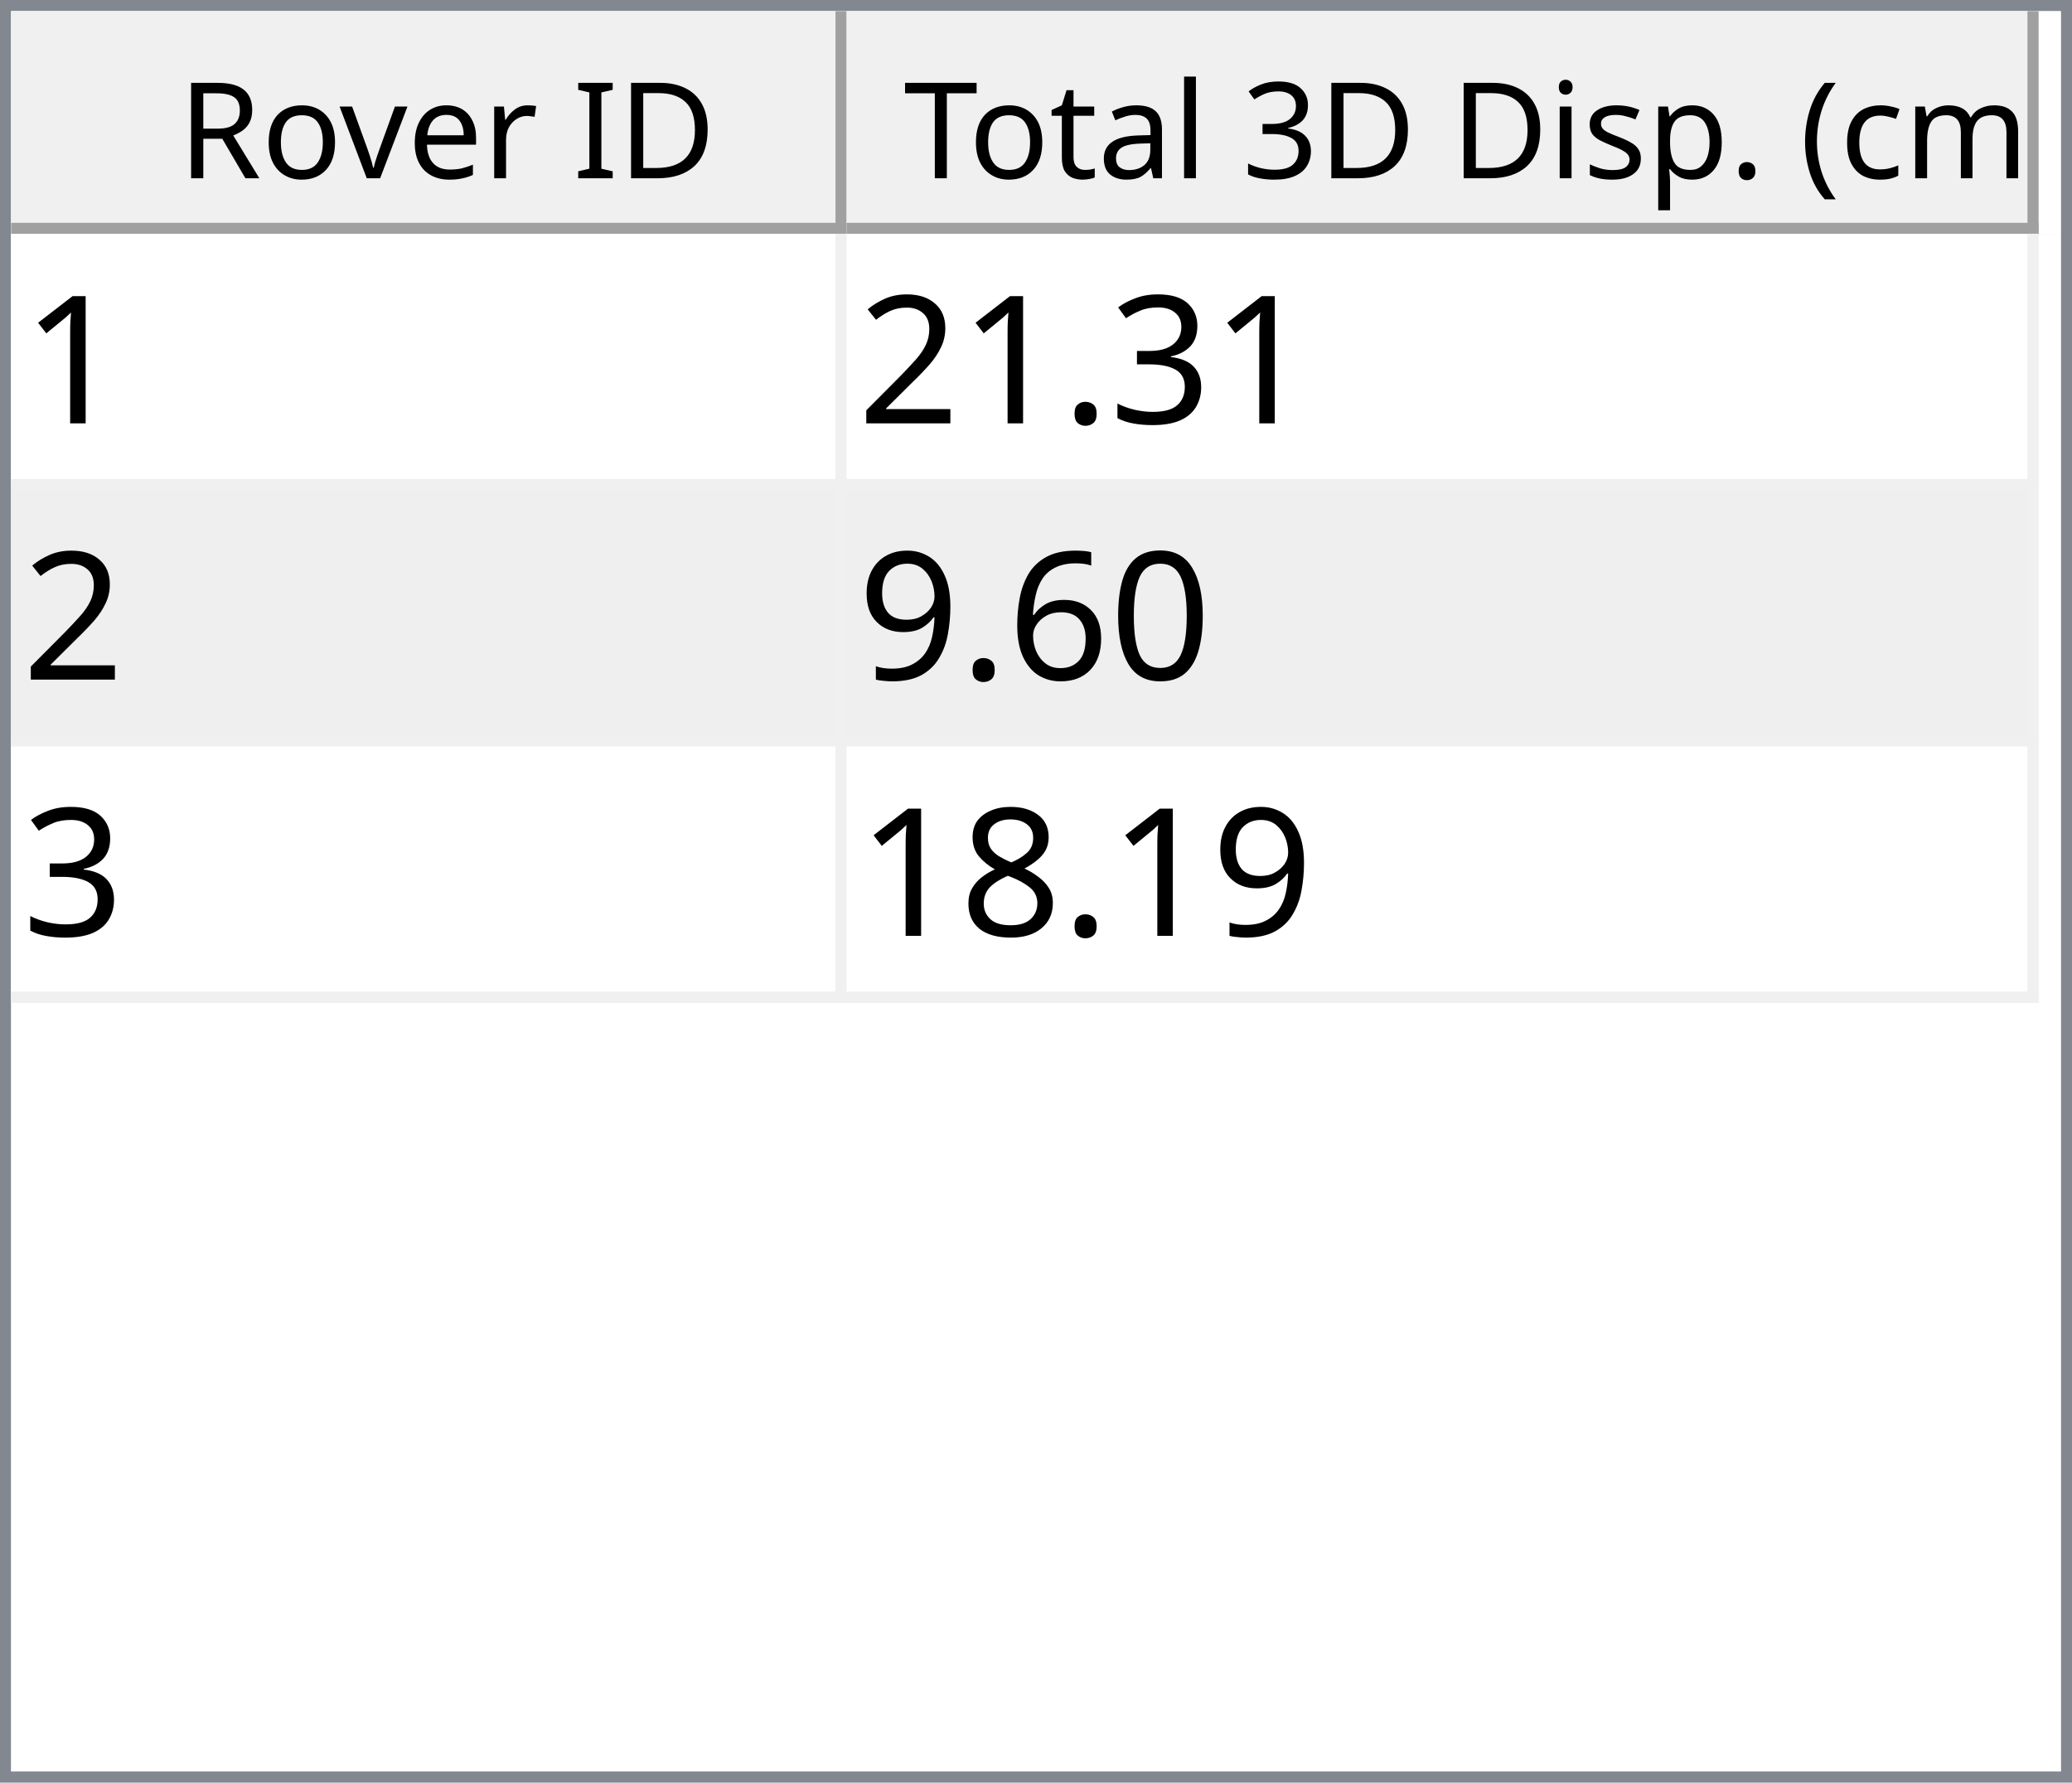
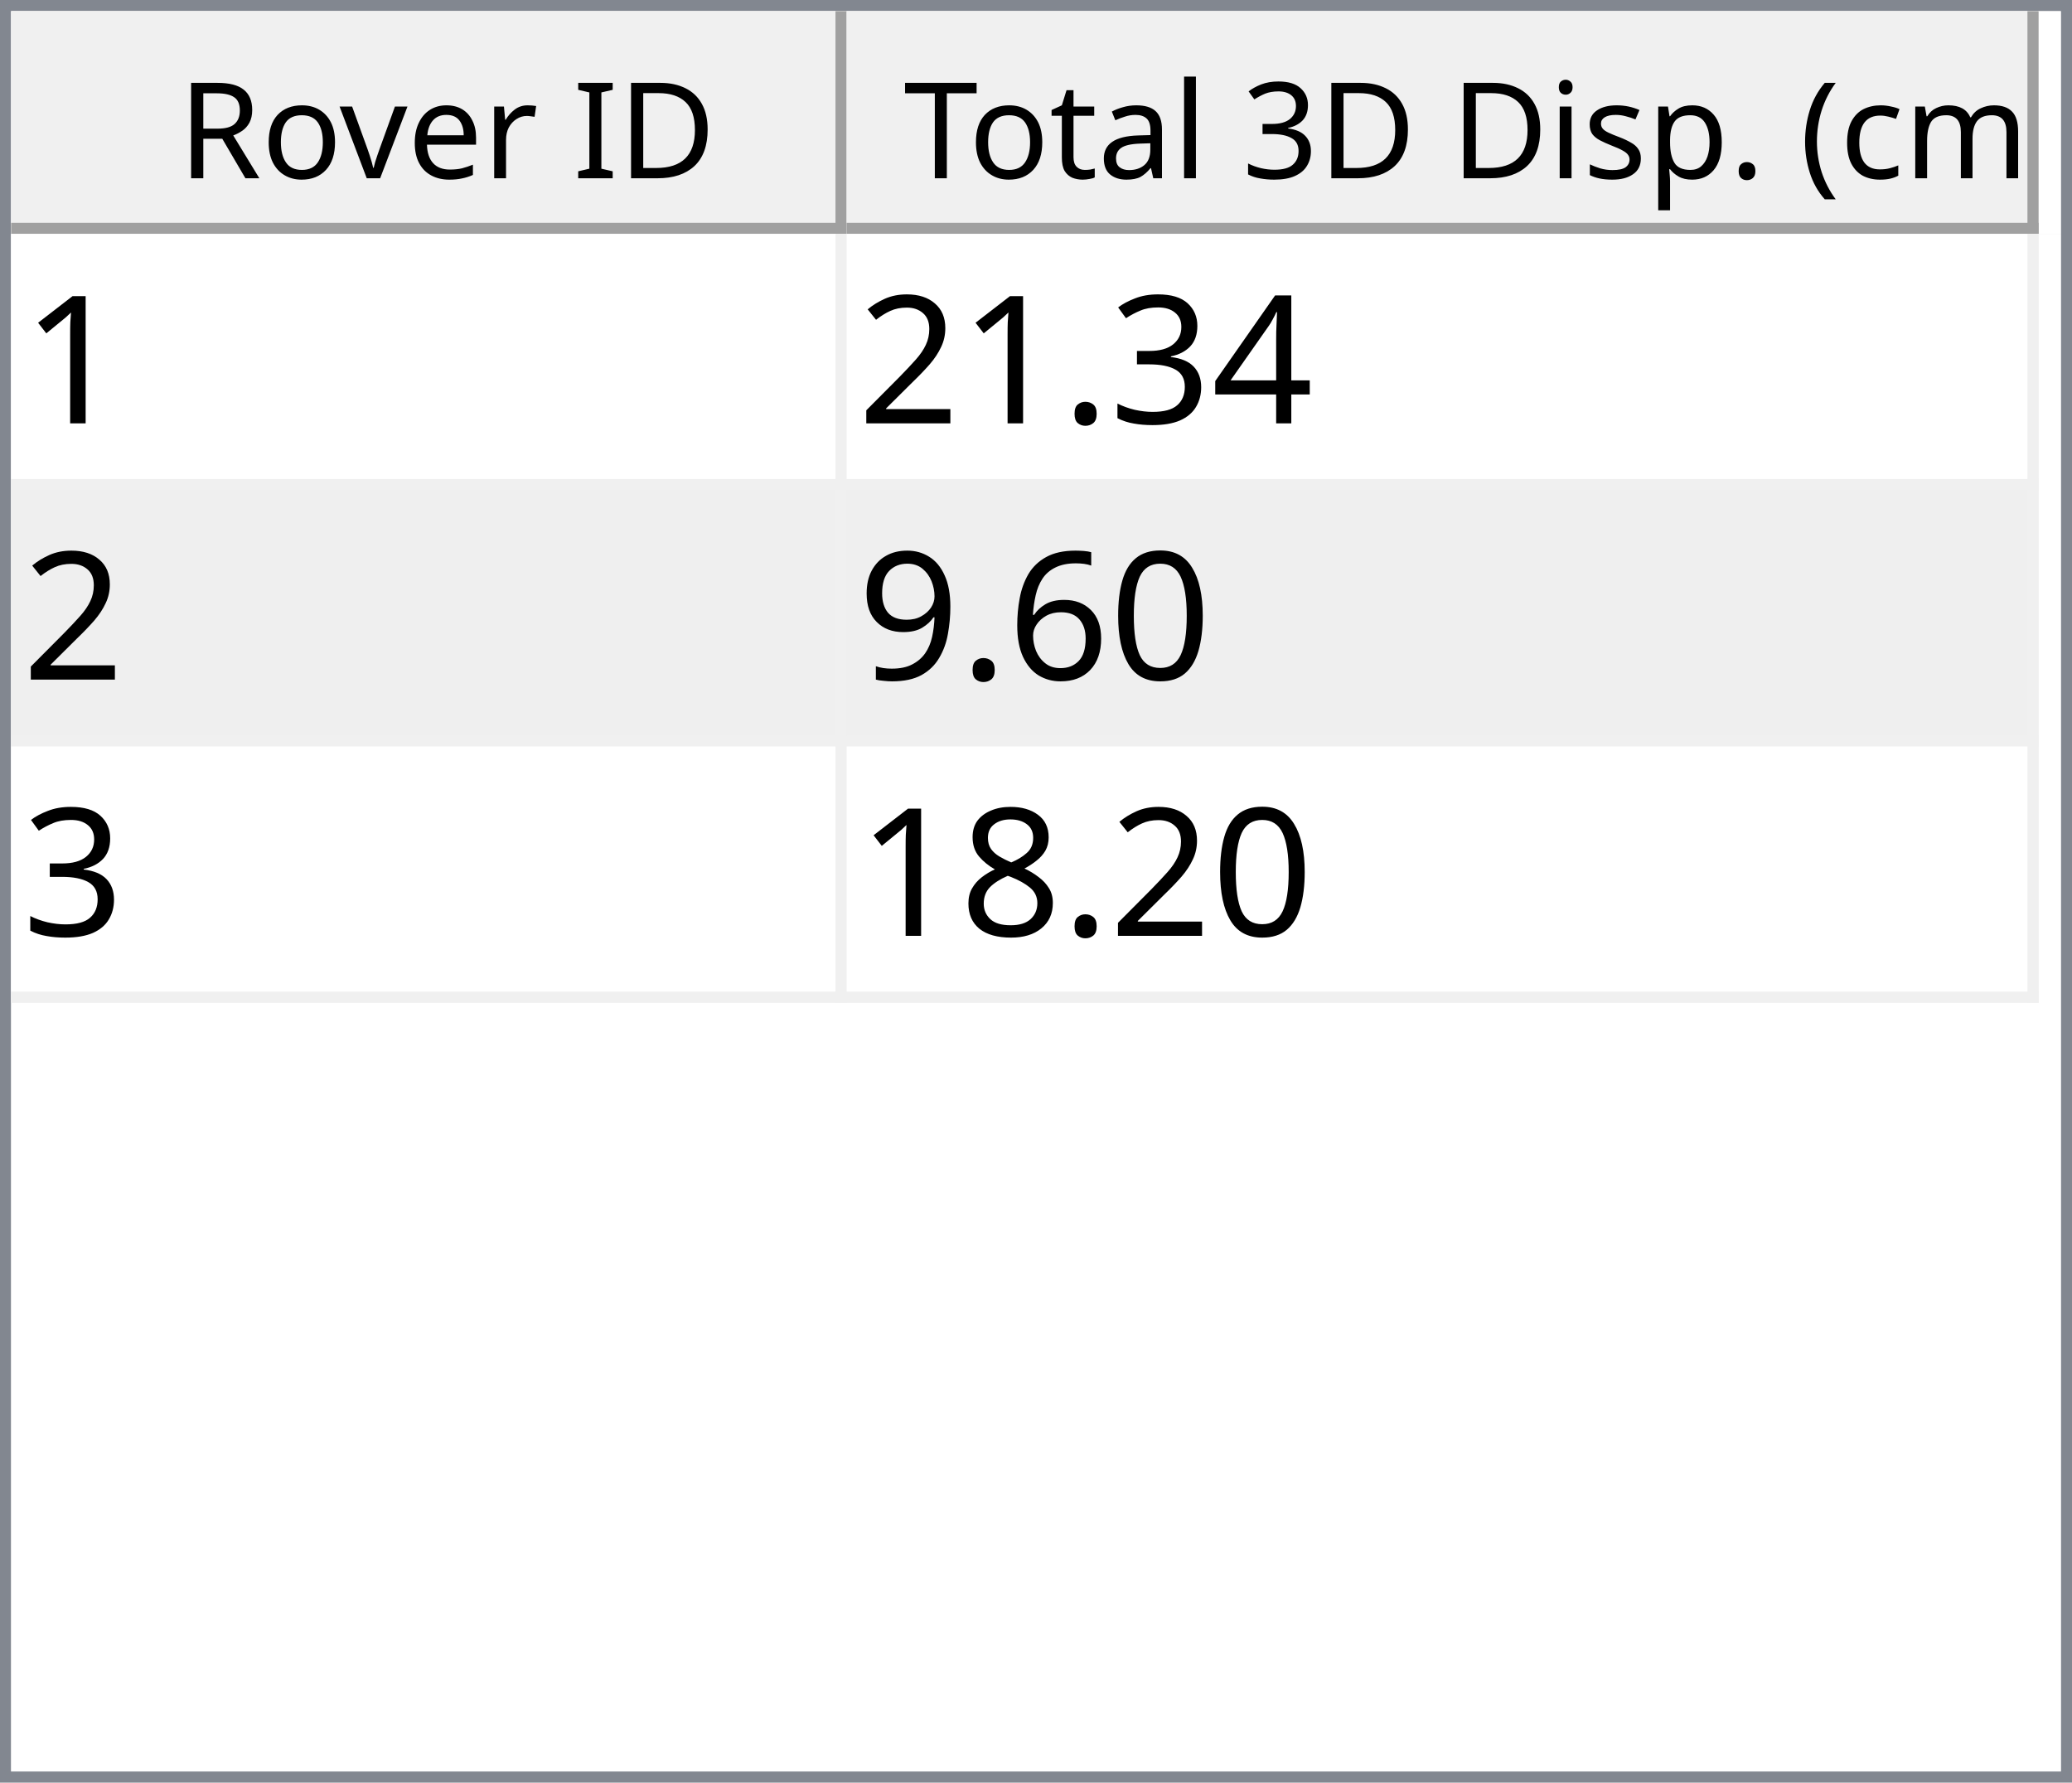
<svg xmlns="http://www.w3.org/2000/svg" style="fill-opacity:1; color-rendering:auto; color-interpolation:auto; text-rendering:auto; stroke:black; stroke-linecap:square; stroke-miterlimit:10; shape-rendering:auto; stroke-opacity:1; fill:black; stroke-dasharray:none; font-weight:normal; stroke-width:1; font-family:'Dialog'; font-style:normal; stroke-linejoin:miter; font-size:12px; stroke-dashoffset:0; image-rendering:auto;" width="186" height="160">
  <defs id="genericDefs" />
  <g>
    <defs id="defs1">
      <clipPath clipPathUnits="userSpaceOnUse" id="clipPath1">
        <path d="M0 0 L186 0 L186 160 L0 160 L0 0 Z" />
      </clipPath>
      <clipPath clipPathUnits="userSpaceOnUse" id="clipPath2">
        <path d="M0 0 L0 160 L186 160 L186 0 Z" />
      </clipPath>
      <clipPath clipPathUnits="userSpaceOnUse" id="clipPath3">
        <path d="M0 0 L0 20 L184 20 L184 0 Z" />
      </clipPath>
      <clipPath clipPathUnits="userSpaceOnUse" id="clipPath4">
        <path d="M0 0 L0 20 L75 20 L75 0 Z" />
      </clipPath>
      <clipPath clipPathUnits="userSpaceOnUse" id="clipPath5">
        <path d="M1 1 L1 19 L74 19 L74 1 Z" />
      </clipPath>
      <clipPath clipPathUnits="userSpaceOnUse" id="clipPath6">
        <path d="M0 0 L0 18 L73 18 L73 0 Z" />
      </clipPath>
      <clipPath clipPathUnits="userSpaceOnUse" id="clipPath7">
        <path d="M-0.5 -0.5 L-0.5 19.5 L74.5 19.5 L74.5 -0.5 Z" />
      </clipPath>
      <clipPath clipPathUnits="userSpaceOnUse" id="clipPath8">
        <path d="M0 0 L0 20 L107 20 L107 0 Z" />
      </clipPath>
      <clipPath clipPathUnits="userSpaceOnUse" id="clipPath9">
        <path d="M1 1 L1 19 L106 19 L106 1 Z" />
      </clipPath>
      <clipPath clipPathUnits="userSpaceOnUse" id="clipPath10">
        <path d="M0 0 L0 18 L105 18 L105 0 Z" />
      </clipPath>
      <clipPath clipPathUnits="userSpaceOnUse" id="clipPath11">
        <path d="M-0.5 -0.5 L-0.5 19.5 L106.5 19.5 L106.5 -0.5 Z" />
      </clipPath>
      <clipPath clipPathUnits="userSpaceOnUse" id="clipPath12">
        <path d="M0 0 L0 138 L184 138 L184 0 Z" />
      </clipPath>
      <clipPath clipPathUnits="userSpaceOnUse" id="clipPath13">
        <path d="M0 0 L0 69 L182 69 L182 0 Z" />
      </clipPath>
      <clipPath clipPathUnits="userSpaceOnUse" id="clipPath14">
        <path d="M-0.5 -0.5 L-0.5 68.5 L181.5 68.5 L181.5 -0.5 Z" />
      </clipPath>
      <clipPath clipPathUnits="userSpaceOnUse" id="clipPath15">
        <path d="M0 0 L0 22 L74 22 L74 0 Z" />
      </clipPath>
      <clipPath clipPathUnits="userSpaceOnUse" id="clipPath16">
        <path d="M0 0 L0 22 L106 22 L106 0 Z" />
      </clipPath>
      <font horiz-adv-x="64.551" id="font1">
        <font-face ascent="107.91" descent="25.098" units-per-em="100" style="font-style:normal; font-family:Segoe UI; font-weight:normal;" />
        <missing-glyph horiz-adv-x="64.551" d="M8.109 0 L8.109 68.266 L56.453 68.266 L56.453 0 L8.109 0 ZM15.328 7.234 L49.219 7.234 L49.219 61.031 L15.328 61.031 L15.328 7.234 Z" />
        <glyph unicode="D" horiz-adv-x="70.117" d="M9.188 0 L9.188 70.016 L28.516 70.016 Q65.531 70.016 65.531 35.891 Q65.531 19.672 55.25 9.836 Q44.969 0 27.734 0 L9.188 0 ZM17.391 62.594 L17.391 7.422 L27.828 7.422 Q41.609 7.422 49.273 14.797 Q56.938 22.172 56.938 35.688 Q56.938 62.594 28.328 62.594 L17.391 62.594 Z" />
        <glyph unicode="I" horiz-adv-x="26.611" d="M17.391 0 L9.188 0 L9.188 70.016 L17.391 70.016 L17.391 0 Z" />
        <glyph unicode=" " horiz-adv-x="27.393" d="" />
        <glyph unicode="r" horiz-adv-x="34.766" d="M34.188 41.891 Q32.078 43.5 28.125 43.5 Q23 43.5 19.555 38.672 Q16.109 33.844 16.109 25.484 L16.109 0 L8.109 0 L8.109 50 L16.109 50 L16.109 39.703 L16.312 39.703 Q18.016 44.969 21.531 47.922 Q25.047 50.875 29.391 50.875 Q32.516 50.875 34.188 50.203 L34.188 41.891 Z" />
        <glyph unicode="e" horiz-adv-x="52.295" d="M48.297 23 L12.984 23 Q13.188 14.656 17.484 10.109 Q21.781 5.562 29.297 5.562 Q37.75 5.562 44.828 11.141 L44.828 3.609 Q38.234 -1.172 27.391 -1.172 Q16.797 -1.172 10.742 5.641 Q4.688 12.453 4.688 24.812 Q4.688 36.469 11.305 43.82 Q17.922 51.172 27.734 51.172 Q37.547 51.172 42.922 44.828 Q48.297 38.484 48.297 27.203 L48.297 23 ZM40.094 29.781 Q40.047 36.719 36.75 40.578 Q33.453 44.438 27.594 44.438 Q21.922 44.438 17.969 40.383 Q14.016 36.328 13.094 29.781 L40.094 29.781 Z" />
        <glyph unicode="v" horiz-adv-x="47.9" d="M47.406 50 L27.484 0 L19.625 0 L0.688 50 L9.469 50 L22.172 13.672 Q23.578 9.672 23.922 6.688 L24.125 6.688 Q24.609 10.453 25.688 13.484 L38.969 50 L47.406 50 Z" />
        <glyph unicode="o" horiz-adv-x="58.594" d="M29 -1.172 Q17.922 -1.172 11.305 5.836 Q4.688 12.844 4.688 24.422 Q4.688 37.016 11.57 44.094 Q18.453 51.172 30.172 51.172 Q41.359 51.172 47.633 44.289 Q53.906 37.406 53.906 25.203 Q53.906 13.234 47.141 6.031 Q40.375 -1.172 29 -1.172 ZM29.594 44.438 Q21.875 44.438 17.383 39.188 Q12.891 33.938 12.891 24.703 Q12.891 15.828 17.43 10.695 Q21.969 5.562 29.594 5.562 Q37.359 5.562 41.531 10.594 Q45.703 15.625 45.703 24.906 Q45.703 34.281 41.531 39.359 Q37.359 44.438 29.594 44.438 Z" />
        <glyph unicode="R" horiz-adv-x="59.814" d="M59.375 0 L49.609 0 L37.891 19.625 Q36.281 22.359 34.766 24.289 Q33.25 26.219 31.664 27.438 Q30.078 28.656 28.25 29.219 Q26.422 29.781 24.125 29.781 L17.391 29.781 L17.391 0 L9.188 0 L9.188 70.016 L30.078 70.016 Q34.672 70.016 38.555 68.867 Q42.438 67.719 45.289 65.375 Q48.141 63.031 49.758 59.547 Q51.375 56.062 51.375 51.375 Q51.375 47.703 50.273 44.656 Q49.172 41.609 47.148 39.211 Q45.125 36.812 42.266 35.133 Q39.406 33.453 35.844 32.516 L35.844 32.328 Q37.594 31.547 38.891 30.547 Q40.188 29.547 41.359 28.18 Q42.531 26.812 43.68 25.078 Q44.828 23.344 46.234 21.047 L59.375 0 ZM17.391 62.594 L17.391 37.203 L28.516 37.203 Q31.594 37.203 34.203 38.133 Q36.812 39.062 38.719 40.797 Q40.625 42.531 41.703 45.047 Q42.781 47.562 42.781 50.688 Q42.781 56.297 39.141 59.445 Q35.5 62.594 28.609 62.594 L17.391 62.594 Z" />
        <glyph unicode=")" horiz-adv-x="30.176" d="M8.297 -15.922 L1.172 -15.922 Q16.406 2.344 16.406 26.812 Q16.406 51.469 1.078 70.016 L8.297 70.016 Q23.531 52.156 23.531 26.703 Q23.531 1.375 8.297 -15.922 Z" />
        <glyph unicode="m" horiz-adv-x="86.133" d="M79.109 0 L71.094 0 L71.094 28.719 Q71.094 37.016 68.531 40.727 Q65.969 44.438 59.906 44.438 Q54.781 44.438 51.195 39.75 Q47.609 35.062 47.609 28.516 L47.609 0 L39.594 0 L39.594 29.688 Q39.594 44.438 28.219 44.438 Q22.953 44.438 19.531 40.016 Q16.109 35.594 16.109 28.516 L16.109 0 L8.109 0 L8.109 50 L16.109 50 L16.109 42.094 L16.312 42.094 Q21.625 51.172 31.844 51.172 Q36.969 51.172 40.773 48.312 Q44.578 45.453 46 40.828 Q51.562 51.172 62.594 51.172 Q79.109 51.172 79.109 30.812 L79.109 0 Z" />
        <glyph unicode="c" horiz-adv-x="46.191" d="M42.188 2.297 Q36.422 -1.172 28.516 -1.172 Q17.828 -1.172 11.258 5.789 Q4.688 12.75 4.688 23.828 Q4.688 36.188 11.766 43.68 Q18.844 51.172 30.672 51.172 Q37.25 51.172 42.281 48.734 L42.281 40.531 Q36.719 44.438 30.375 44.438 Q22.703 44.438 17.797 38.945 Q12.891 33.453 12.891 24.516 Q12.891 15.719 17.508 10.641 Q22.125 5.562 29.891 5.562 Q36.422 5.562 42.188 9.906 L42.188 2.297 Z" />
        <glyph unicode="(" horiz-adv-x="30.176" d="M29.109 -15.922 L21.969 -15.922 Q6.844 1.375 6.844 26.703 Q6.844 52.156 21.969 70.016 L29.203 70.016 Q13.875 51.469 13.875 26.812 Q13.875 2.344 29.109 -15.922 Z" />
        <glyph unicode="." horiz-adv-x="21.68" d="M10.891 -1.078 Q8.641 -1.078 7.055 0.539 Q5.469 2.156 5.469 4.391 Q5.469 6.641 7.055 8.273 Q8.641 9.906 10.891 9.906 Q13.188 9.906 14.797 8.273 Q16.406 6.641 16.406 4.391 Q16.406 2.156 14.797 0.539 Q13.188 -1.078 10.891 -1.078 Z" />
        <glyph unicode="p" horiz-adv-x="58.789" d="M16.312 7.234 L16.109 7.234 L16.109 -23 L8.109 -23 L8.109 50 L16.109 50 L16.109 41.219 L16.312 41.219 Q22.219 51.172 33.594 51.172 Q43.266 51.172 48.688 44.461 Q54.109 37.75 54.109 26.469 Q54.109 13.922 48 6.375 Q41.891 -1.172 31.297 -1.172 Q21.578 -1.172 16.312 7.234 ZM16.109 27.391 L16.109 20.406 Q16.109 14.203 20.141 9.883 Q24.172 5.562 30.375 5.562 Q37.641 5.562 41.773 11.133 Q45.906 16.703 45.906 26.609 Q45.906 34.969 42.047 39.703 Q38.188 44.438 31.594 44.438 Q24.609 44.438 20.359 39.578 Q16.109 34.719 16.109 27.391 Z" />
        <glyph unicode="s" horiz-adv-x="42.432" d="M5.078 1.812 L5.078 10.406 Q11.625 5.562 19.484 5.562 Q30.031 5.562 30.031 12.594 Q30.031 14.594 29.125 15.992 Q28.219 17.391 26.68 18.461 Q25.141 19.531 23.07 20.383 Q21 21.234 18.609 22.172 Q15.281 23.484 12.766 24.828 Q10.25 26.172 8.57 27.859 Q6.891 29.547 6.031 31.695 Q5.172 33.844 5.172 36.719 Q5.172 40.234 6.789 42.945 Q8.406 45.656 11.086 47.484 Q13.766 49.312 17.211 50.242 Q20.656 51.172 24.312 51.172 Q30.812 51.172 35.938 48.922 L35.938 40.828 Q30.422 44.438 23.25 44.438 Q21 44.438 19.195 43.922 Q17.391 43.406 16.094 42.477 Q14.797 41.547 14.086 40.258 Q13.375 38.969 13.375 37.406 Q13.375 35.453 14.086 34.133 Q14.797 32.812 16.164 31.789 Q17.531 30.766 19.484 29.938 Q21.438 29.109 23.922 28.125 Q27.25 26.859 29.883 25.516 Q32.516 24.172 34.375 22.484 Q36.234 20.797 37.234 18.602 Q38.234 16.406 38.234 13.375 Q38.234 9.672 36.602 6.938 Q34.969 4.203 32.234 2.398 Q29.5 0.594 25.93 -0.289 Q22.359 -1.172 18.453 -1.172 Q10.75 -1.172 5.078 1.812 Z" />
        <glyph unicode="i" horiz-adv-x="24.219" d="M12.203 62.703 Q10.062 62.703 8.547 64.164 Q7.031 65.625 7.031 67.875 Q7.031 70.125 8.547 71.609 Q10.062 73.094 12.203 73.094 Q14.406 73.094 15.945 71.609 Q17.484 70.125 17.484 67.875 Q17.484 65.719 15.945 64.211 Q14.406 62.703 12.203 62.703 ZM16.109 0 L8.109 0 L8.109 50 L16.109 50 L16.109 0 Z" />
        <glyph unicode="3" horiz-adv-x="53.906" d="M46.531 19.828 Q46.531 15.094 44.75 11.211 Q42.969 7.328 39.719 4.57 Q36.469 1.812 31.93 0.297 Q27.391 -1.219 21.922 -1.219 Q11.922 -1.219 6 2.594 L6 11.188 Q13.094 5.609 22.219 5.609 Q25.875 5.609 28.828 6.539 Q31.781 7.469 33.906 9.227 Q36.031 10.984 37.18 13.477 Q38.328 15.969 38.328 19.094 Q38.328 32.812 18.797 32.812 L12.984 32.812 L12.984 39.594 L18.5 39.594 Q35.797 39.594 35.797 52.484 Q35.797 64.406 22.609 64.406 Q15.188 64.406 8.688 59.422 L8.688 67.188 Q15.375 71.188 24.609 71.188 Q29 71.188 32.57 69.969 Q36.141 68.75 38.68 66.555 Q41.219 64.359 42.609 61.281 Q44 58.203 44 54.5 Q44 40.672 30.031 36.719 L30.031 36.531 Q33.594 36.141 36.625 34.797 Q39.656 33.453 41.852 31.305 Q44.047 29.156 45.289 26.25 Q46.531 23.344 46.531 19.828 Z" />
        <glyph unicode="l" horiz-adv-x="24.219" d="M16.109 0 L8.109 0 L8.109 74.031 L16.109 74.031 L16.109 0 Z" />
        <glyph unicode="a" horiz-adv-x="50.879" d="M43.891 0 L35.891 0 L35.891 7.812 L35.688 7.812 Q30.469 -1.172 20.312 -1.172 Q12.844 -1.172 8.617 2.781 Q4.391 6.734 4.391 13.281 Q4.391 27.297 20.906 29.594 L35.891 31.688 Q35.891 44.438 25.594 44.438 Q16.547 44.438 9.281 38.281 L9.281 46.484 Q16.656 51.172 26.266 51.172 Q43.891 51.172 43.891 32.516 L43.891 0 ZM35.891 25.297 L23.828 23.641 Q18.266 22.859 15.43 20.875 Q12.594 18.891 12.594 13.875 Q12.594 10.203 15.211 7.883 Q17.828 5.562 22.172 5.562 Q28.125 5.562 32.008 9.742 Q35.891 13.922 35.891 20.312 L35.891 25.297 Z" />
        <glyph unicode="t" horiz-adv-x="33.887" d="M31.297 0.484 Q28.469 -1.078 23.828 -1.078 Q10.688 -1.078 10.688 13.578 L10.688 43.172 L2.094 43.172 L2.094 50 L10.688 50 L10.688 62.203 L18.703 64.797 L18.703 50 L31.297 50 L31.297 43.172 L18.703 43.172 L18.703 14.984 Q18.703 9.969 20.414 7.82 Q22.125 5.672 26.078 5.672 Q29.109 5.672 31.297 7.328 L31.297 0.484 Z" />
        <glyph unicode="T" horiz-adv-x="52.393" d="M50.594 62.594 L30.375 62.594 L30.375 0 L22.172 0 L22.172 62.594 L2 62.594 L2 70.016 L50.594 70.016 L50.594 62.594 Z" />
      </font>
      <font horiz-adv-x="75.0" id="font2">
        <font-face ascent="100.537" descent="21.973" units-per-em="100" style="font-style:normal; font-family:sans-serif; font-weight:normal;" />
        <missing-glyph horiz-adv-x="75.0" d="M12.5 0 L12.5 62.5 L62.5 62.5 L62.5 0 L12.5 0 ZM14.062 1.562 L60.938 1.562 L60.938 60.938 L14.062 60.938 L14.062 1.562 Z" />
        <glyph unicode="1" horiz-adv-x="55.615" d="M37.25 0 L28.469 0 L28.469 56 Q25.297 52.984 20.141 49.953 Q14.984 46.922 10.891 45.406 L10.891 53.906 Q18.266 57.375 23.781 62.305 Q29.297 67.234 31.594 71.875 L37.25 71.875 L37.25 0 Z" />
+         <glyph unicode="4" horiz-adv-x="55.615" d="M32.328 0 L32.328 17.141 L1.266 17.141 L1.266 25.203 L33.938 71.578 L41.109 71.578 L41.109 25.203 L50.781 25.203 L50.781 17.141 L41.109 17.141 L41.109 0 L32.328 0 ZM32.328 25.203 L32.328 57.469 L9.906 25.203 L32.328 25.203 Z" />
        <glyph unicode="3" horiz-adv-x="55.615" d="M4.203 18.891 L12.984 20.062 Q14.5 12.594 18.141 9.297 Q21.781 6 27 6 Q33.203 6 37.477 10.297 Q41.75 14.594 41.75 20.953 Q41.75 27 37.797 30.93 Q33.844 34.859 27.734 34.859 Q25.25 34.859 21.531 33.891 L22.516 41.609 Q23.391 41.5 23.922 41.5 Q29.547 41.5 34.039 44.43 Q38.531 47.359 38.531 53.469 Q38.531 58.297 35.258 61.477 Q31.984 64.656 26.812 64.656 Q21.688 64.656 18.266 61.43 Q14.844 58.203 13.875 51.766 L5.078 53.328 Q6.688 62.156 12.398 67.016 Q18.109 71.875 26.609 71.875 Q32.469 71.875 37.398 69.359 Q42.328 66.844 44.945 62.5 Q47.562 58.156 47.562 53.266 Q47.562 48.641 45.07 44.828 Q42.578 41.016 37.703 38.766 Q44.047 37.312 47.562 32.695 Q51.078 28.078 51.078 21.141 Q51.078 11.766 44.242 5.25 Q37.406 -1.266 26.953 -1.266 Q17.531 -1.266 11.305 4.352 Q5.078 9.969 4.203 18.891 Z" />
        <glyph unicode="." horiz-adv-x="27.783" d="M9.078 0 L9.078 10.016 L19.094 10.016 L19.094 0 L9.078 0 Z" />
        <glyph unicode="2" horiz-adv-x="55.615" d="M50.344 8.453 L50.344 0 L3.031 0 Q2.938 3.172 4.047 6.109 Q5.859 10.938 9.836 15.625 Q13.812 20.312 21.344 26.469 Q33.016 36.031 37.117 41.625 Q41.219 47.219 41.219 52.203 Q41.219 57.422 37.477 61.008 Q33.734 64.594 27.734 64.594 Q21.391 64.594 17.578 60.789 Q13.766 56.984 13.719 50.25 L4.688 51.172 Q5.609 61.281 11.664 66.578 Q17.719 71.875 27.938 71.875 Q38.234 71.875 44.242 66.164 Q50.25 60.453 50.25 52 Q50.25 47.703 48.492 43.555 Q46.734 39.406 42.656 34.812 Q38.578 30.219 29.109 22.219 Q21.188 15.578 18.945 13.211 Q16.703 10.844 15.234 8.453 L50.344 8.453 Z" />
        <glyph unicode="0" horiz-adv-x="55.615" d="M4.156 35.297 Q4.156 48 6.766 55.742 Q9.375 63.484 14.523 67.68 Q19.672 71.875 27.484 71.875 Q33.25 71.875 37.594 69.555 Q41.938 67.234 44.773 62.867 Q47.609 58.5 49.219 52.227 Q50.828 45.953 50.828 35.297 Q50.828 22.703 48.242 14.969 Q45.656 7.234 40.508 3.008 Q35.359 -1.219 27.484 -1.219 Q17.141 -1.219 11.234 6.203 Q4.156 15.141 4.156 35.297 ZM13.188 35.297 Q13.188 17.672 17.312 11.836 Q21.438 6 27.484 6 Q33.547 6 37.672 11.859 Q41.797 17.719 41.797 35.297 Q41.797 52.984 37.672 58.789 Q33.547 64.594 27.391 64.594 Q21.344 64.594 17.719 59.469 Q13.188 52.938 13.188 35.297 Z" />
        <glyph unicode="6" horiz-adv-x="55.615" d="M49.75 54.047 L41.016 53.375 Q39.844 58.547 37.703 60.891 Q34.125 64.656 28.906 64.656 Q24.703 64.656 21.531 62.312 Q17.391 59.281 14.992 53.469 Q12.594 47.656 12.5 36.922 Q15.672 41.75 20.266 44.094 Q24.859 46.438 29.891 46.438 Q38.672 46.438 44.852 39.969 Q51.031 33.5 51.031 23.25 Q51.031 16.5 48.125 10.719 Q45.219 4.938 40.141 1.859 Q35.062 -1.219 28.609 -1.219 Q17.625 -1.219 10.695 6.859 Q3.766 14.938 3.766 33.5 Q3.766 54.25 11.422 63.672 Q18.109 71.875 29.438 71.875 Q37.891 71.875 43.289 67.141 Q48.688 62.406 49.75 54.047 ZM13.875 23.188 Q13.875 18.656 15.797 14.508 Q17.719 10.359 21.188 8.18 Q24.656 6 28.469 6 Q34.031 6 38.039 10.492 Q42.047 14.984 42.047 22.703 Q42.047 30.125 38.086 34.398 Q34.125 38.672 28.125 38.672 Q22.172 38.672 18.023 34.398 Q13.875 30.125 13.875 23.188 Z" />
        <glyph unicode="9" horiz-adv-x="55.615" d="M5.469 16.547 L13.922 17.328 Q14.984 11.375 18.016 8.688 Q21.047 6 25.781 6 Q29.828 6 32.883 7.859 Q35.938 9.719 37.891 12.82 Q39.844 15.922 41.164 21.195 Q42.484 26.469 42.484 31.938 Q42.484 32.516 42.438 33.688 Q39.797 29.5 35.234 26.883 Q30.672 24.266 25.344 24.266 Q16.453 24.266 10.305 30.711 Q4.156 37.156 4.156 47.703 Q4.156 58.594 10.578 65.234 Q17 71.875 26.656 71.875 Q33.641 71.875 39.43 68.117 Q45.219 64.359 48.219 57.398 Q51.219 50.438 51.219 37.25 Q51.219 23.531 48.242 15.406 Q45.266 7.281 39.383 3.031 Q33.5 -1.219 25.594 -1.219 Q17.188 -1.219 11.867 3.445 Q6.547 8.109 5.469 16.547 ZM41.453 48.141 Q41.453 55.719 37.43 60.156 Q33.406 64.594 27.734 64.594 Q21.875 64.594 17.531 59.812 Q13.188 55.031 13.188 47.406 Q13.188 40.578 17.312 36.305 Q21.438 32.031 27.484 32.031 Q33.594 32.031 37.523 36.305 Q41.453 40.578 41.453 48.141 Z" />
        <glyph unicode="8" horiz-adv-x="55.615" d="M17.672 38.812 Q12.203 40.828 9.57 44.539 Q6.938 48.25 6.938 53.422 Q6.938 61.234 12.555 66.555 Q18.172 71.875 27.484 71.875 Q36.859 71.875 42.578 66.43 Q48.297 60.984 48.297 53.172 Q48.297 48.188 45.68 44.508 Q43.062 40.828 37.75 38.812 Q44.344 36.672 47.781 31.883 Q51.219 27.094 51.219 20.453 Q51.219 11.281 44.727 5.031 Q38.234 -1.219 27.641 -1.219 Q17.047 -1.219 10.547 5.055 Q4.047 11.328 4.047 20.703 Q4.047 27.688 7.594 32.398 Q11.141 37.109 17.672 38.812 ZM15.922 53.719 Q15.922 48.641 19.195 45.414 Q22.469 42.188 27.688 42.188 Q32.766 42.188 36.016 45.383 Q39.266 48.578 39.266 53.219 Q39.266 58.062 35.914 61.359 Q32.562 64.656 27.594 64.656 Q22.562 64.656 19.242 61.43 Q15.922 58.203 15.922 53.719 ZM13.094 20.656 Q13.094 16.891 14.875 13.375 Q16.656 9.859 20.172 7.93 Q23.688 6 27.734 6 Q34.031 6 38.133 10.055 Q42.234 14.109 42.234 20.359 Q42.234 26.703 38.016 30.859 Q33.797 35.016 27.438 35.016 Q21.234 35.016 17.164 30.914 Q13.094 26.812 13.094 20.656 Z" />
      </font>
    </defs>
    <g style="fill:white; stroke:white;">
      <rect x="0" y="0" width="186" style="clip-path:url(#clipPath1); stroke:none;" height="160" />
    </g>
    <g style="fill:white; text-rendering:optimizeSpeed; color-rendering:optimizeSpeed; image-rendering:optimizeSpeed; shape-rendering:crispEdges; stroke:white; color-interpolation:sRGB;">
      <rect x="0" width="186" height="160" y="0" style="stroke:none;" />
      <path style="stroke:none;" d="M0 160 L186 160 L186 0 L0 0 Z" />
    </g>
    <g style="fill:rgb(240,240,240); font-family:'Segoe UI'; stroke:rgb(240,240,240);">
      <rect x="0" y="0" width="186" style="clip-path:url(#clipPath2); stroke:none;" height="160" />
    </g>
    <g style="fill:rgb(130,135,144); font-family:'Segoe UI'; stroke:rgb(130,135,144);">
      <path d="M0 0 L186 0 L186 160 L0 160 L0 0 ZM1 1 L185 1 L185 159 L1 159 L1 1 Z" style="fill-rule:evenodd; clip-path:url(#clipPath2); stroke:none;" />
    </g>
    <g style="fill:white; font-family:'Segoe UI'; stroke:white;" transform="translate(1,1)">
      <rect x="0" y="0" width="184" style="clip-path:url(#clipPath3); stroke:none;" height="20" />
    </g>
    <g style="fill:rgb(240,240,240); font-family:'Segoe UI'; stroke:rgb(240,240,240);" transform="translate(1,1)">
      <rect x="0" y="0" width="75" style="clip-path:url(#clipPath4); stroke:none;" height="20" />
    </g>
    <g style="font-family:'Segoe UI';" transform="translate(2,2)">
      <text x="14" xml:space="preserve" y="14" style="clip-path:url(#clipPath6); stroke:none;">Rover ID</text>
    </g>
    <g style="fill:rgb(160,160,160); font-family:'Segoe UI'; stroke:rgb(160,160,160); stroke-linejoin:bevel;" transform="translate(1.5,1.5)">
      <line x1="74" x2="74" y1="0" style="fill:none; clip-path:url(#clipPath7);" y2="19" />
    </g>
    <g style="fill:rgb(160,160,160); font-family:'Segoe UI'; stroke:rgb(160,160,160); stroke-linejoin:bevel;" transform="matrix(1,0,0,1,1,1) translate(0.5,0.5)">
      <line x1="0" x2="74" y1="19" style="fill:none; clip-path:url(#clipPath7);" y2="19" />
    </g>
    <g style="fill:rgb(240,240,240); font-family:'Segoe UI'; stroke:rgb(240,240,240);" transform="translate(76,1)">
      <rect x="0" y="0" width="107" style="clip-path:url(#clipPath8); stroke:none;" height="20" />
    </g>
    <g style="font-family:'Segoe UI';" transform="translate(77,2)">
      <text x="1" xml:space="preserve" y="14" style="clip-path:url(#clipPath10); stroke:none;"> Total 3D Disp. (cm)</text>
    </g>
    <g style="fill:rgb(160,160,160); font-family:'Segoe UI'; stroke:rgb(160,160,160); stroke-linejoin:bevel;" transform="translate(76.5,1.5)">
      <line x1="106" x2="106" y1="0" style="fill:none; clip-path:url(#clipPath11);" y2="19" />
    </g>
    <g style="fill:rgb(160,160,160); font-family:'Segoe UI'; stroke:rgb(160,160,160); stroke-linejoin:bevel;" transform="matrix(1,0,0,1,76,1) translate(0.5,0.5)">
      <line x1="0" x2="106" y1="19" style="fill:none; clip-path:url(#clipPath11);" y2="19" />
    </g>
    <g style="fill:white; font-family:'Segoe UI'; stroke:white;" transform="translate(1,21)">
      <rect x="0" y="0" width="184" style="clip-path:url(#clipPath12); stroke:none;" height="138" />
    </g>
    <g style="fill:rgb(240,240,240); font-size:16px; font-family:sans-serif; stroke:rgb(240,240,240);" transform="translate(1,21)">
      <rect x="0" y="0" width="182" style="clip-path:url(#clipPath13); stroke:none;" height="69" />
      <line transform="translate(0.5,0.5)" x1="0" x2="181" y1="22" style="clip-path:url(#clipPath14); fill:none; stroke-linejoin:bevel;" y2="22" />
    </g>
    <g transform="matrix(1,0,0,1,1,21) translate(0.5,0.5)" style="fill:rgb(240,240,240); font-size:16px; font-family:sans-serif; stroke:rgb(240,240,240); stroke-linejoin:bevel;">
      <line x1="0" x2="181" y1="45" style="fill:none; clip-path:url(#clipPath14);" y2="45" />
    </g>
    <g transform="matrix(1,0,0,1,1,21) translate(0.5,0.5)" style="fill:rgb(240,240,240); font-size:16px; font-family:sans-serif; stroke:rgb(240,240,240); stroke-linejoin:bevel;">
      <line x1="0" x2="181" y1="68" style="fill:none; clip-path:url(#clipPath14);" y2="68" />
    </g>
    <g transform="matrix(1,0,0,1,1,21) translate(0.5,0.5)" style="fill:rgb(240,240,240); font-size:16px; font-family:sans-serif; stroke:rgb(240,240,240); stroke-linejoin:bevel;">
      <line x1="74" x2="74" y1="0" style="fill:none; clip-path:url(#clipPath14);" y2="68" />
    </g>
    <g transform="matrix(1,0,0,1,1,21) translate(0.5,0.5)" style="fill:rgb(240,240,240); font-size:16px; font-family:sans-serif; stroke:rgb(240,240,240); stroke-linejoin:bevel;">
      <line x1="181" x2="181" y1="0" style="fill:none; clip-path:url(#clipPath14);" y2="68" />
    </g>
    <g style="fill:white; font-size:16px; font-family:sans-serif; stroke:white;" transform="matrix(1,0,0,1,1,21)">
      <rect x="0" y="0" width="74" style="clip-path:url(#clipPath15); stroke:none;" height="22" />
      <text x="1" y="17" style="fill:black; clip-path:url(#clipPath15); stroke:none;" xml:space="preserve">1</text>
    </g>
    <g style="fill:white; font-size:16px; font-family:sans-serif; stroke:white;" transform="matrix(1,0,0,1,1,21) translate(75,0)">
      <rect x="0" y="0" width="106" style="clip-path:url(#clipPath16); stroke:none;" height="22" />
-       <text x="1" y="17" style="fill:black; clip-path:url(#clipPath16); stroke:none;" xml:space="preserve">21.31</text>
+       <text x="1" y="17" style="fill:black; clip-path:url(#clipPath16); stroke:none;" xml:space="preserve">21.34</text>
    </g>
    <g style="fill:rgb(239,239,239); font-size:16px; font-family:sans-serif; stroke:rgb(239,239,239);" transform="matrix(1,0,0,1,1,21) translate(0,23)">
      <rect x="0" y="0" width="74" style="clip-path:url(#clipPath15); stroke:none;" height="22" />
      <text x="1" y="17" style="fill:black; clip-path:url(#clipPath15); stroke:none;" xml:space="preserve">2</text>
    </g>
    <g style="fill:rgb(239,239,239); font-size:16px; font-family:sans-serif; stroke:rgb(239,239,239);" transform="matrix(1,0,0,1,1,21) translate(75,23)">
      <rect x="0" y="0" width="106" style="clip-path:url(#clipPath16); stroke:none;" height="22" />
      <text x="1" y="17" style="fill:black; clip-path:url(#clipPath16); stroke:none;" xml:space="preserve">9.60</text>
    </g>
    <g style="fill:white; font-size:16px; font-family:sans-serif; stroke:white;" transform="matrix(1,0,0,1,1,21) translate(0,46)">
      <rect x="0" y="0" width="74" style="clip-path:url(#clipPath15); stroke:none;" height="22" />
      <text x="1" y="17" style="fill:black; clip-path:url(#clipPath15); stroke:none;" xml:space="preserve">3</text>
    </g>
    <g style="fill:white; font-size:16px; font-family:sans-serif; stroke:white;" transform="matrix(1,0,0,1,1,21) translate(75,46)">
      <rect x="0" y="0" width="106" style="clip-path:url(#clipPath16); stroke:none;" height="22" />
-       <text x="1" y="17" style="fill:black; clip-path:url(#clipPath16); stroke:none;" xml:space="preserve">18.19</text>
+       <text x="1" y="17" style="fill:black; clip-path:url(#clipPath16); stroke:none;" xml:space="preserve">18.20</text>
    </g>
  </g>
</svg>
